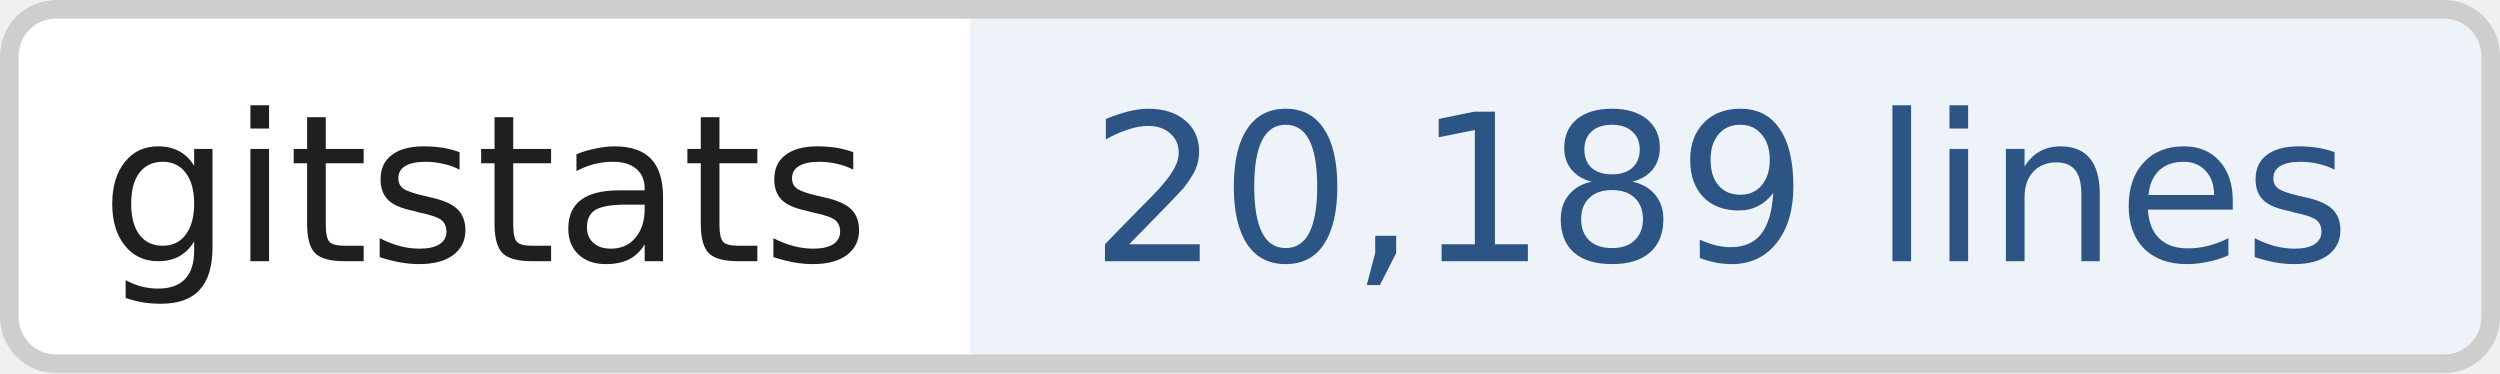
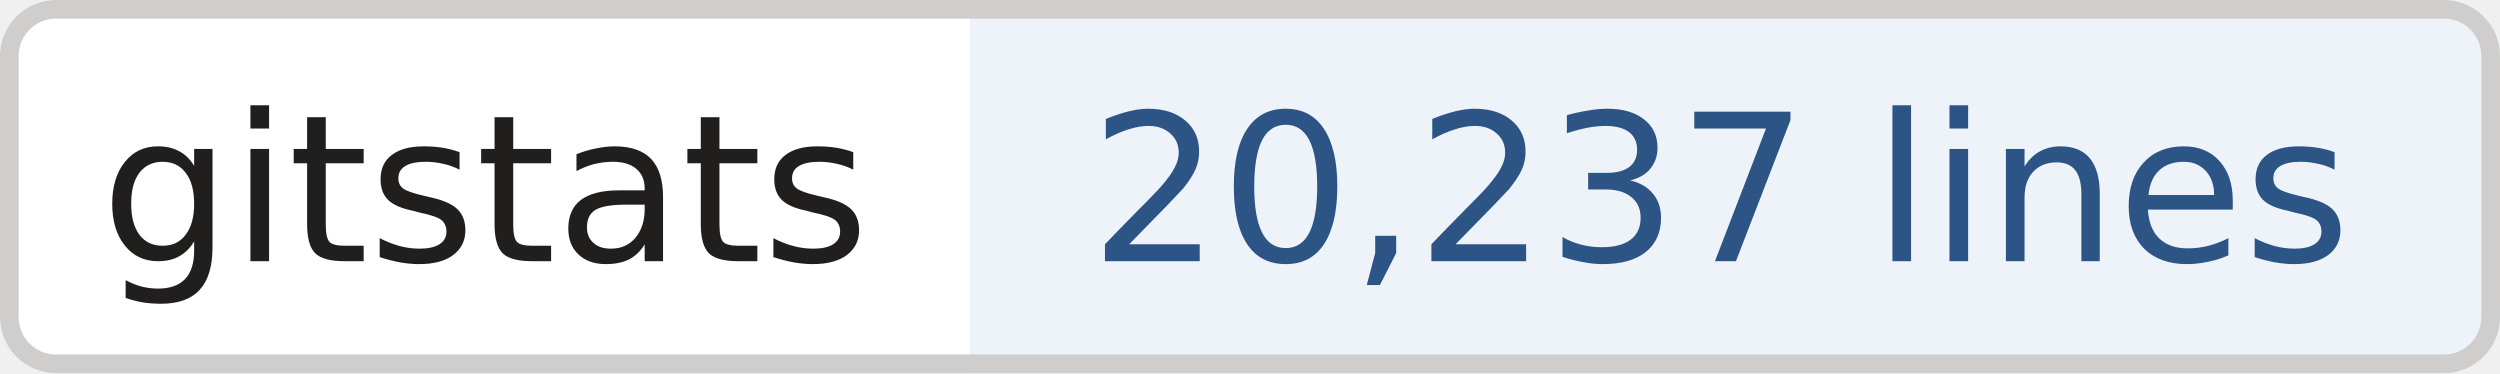
- <svg xmlns="http://www.w3.org/2000/svg" width="134" height="20" role="img" aria-label="gitstats: 20,189 lines">
+ <svg xmlns="http://www.w3.org/2000/svg" width="134" height="20" role="img" aria-label="gitstats: 20,237 lines">
  <clipPath id="r">
    <rect width="134" height="20" rx="3" fill="#fff" />
  </clipPath>
  <g clip-path="url(#r)">
    <rect x="0" width="52" height="20" fill="#fff" />
    <rect x="52" width="82" height="20" fill="#eef3fa" />
  </g>
  <rect x=".5" y=".5" width="133" height="19" rx="2.5" fill="none" stroke="#cfcecd" />
  <g text-anchor="middle" font-family="Verdana,Geneva,DejaVu Sans,sans-serif" font-size="11" text-rendering="geometricPrecision">
    <text x="26.0" y="14.0" fill="#211e1e" textLength="42.0">gitstats</text>
-     <text x="92.2" y="14.0" fill="#2c5485" textLength="70.5">20,189 lines</text>
+     <text x="92.2" y="14.0" fill="#2c5485" textLength="70.5">20,237 lines</text>
  </g>
</svg>
